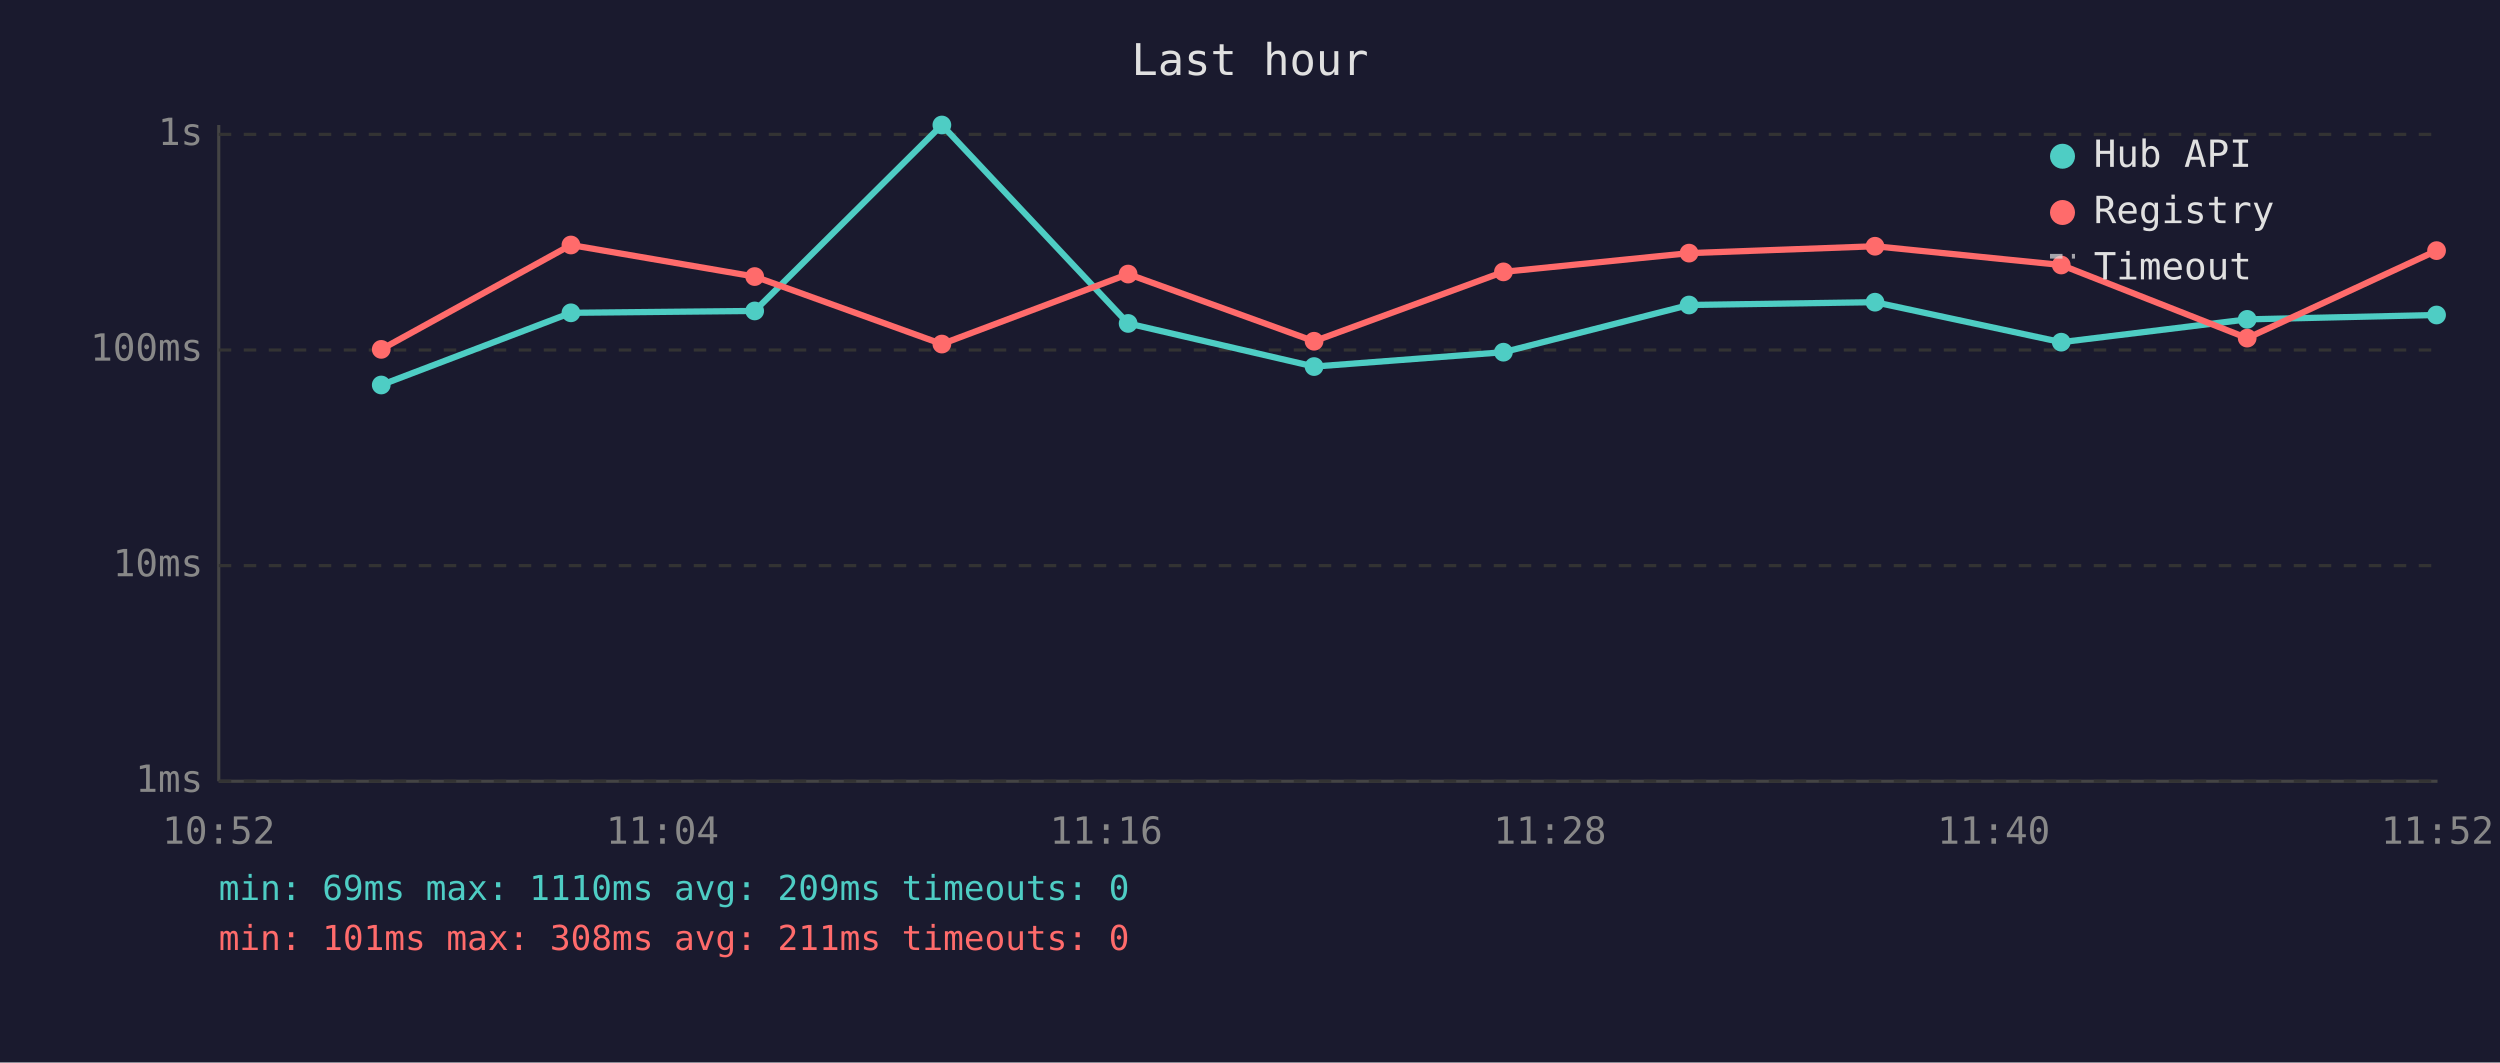
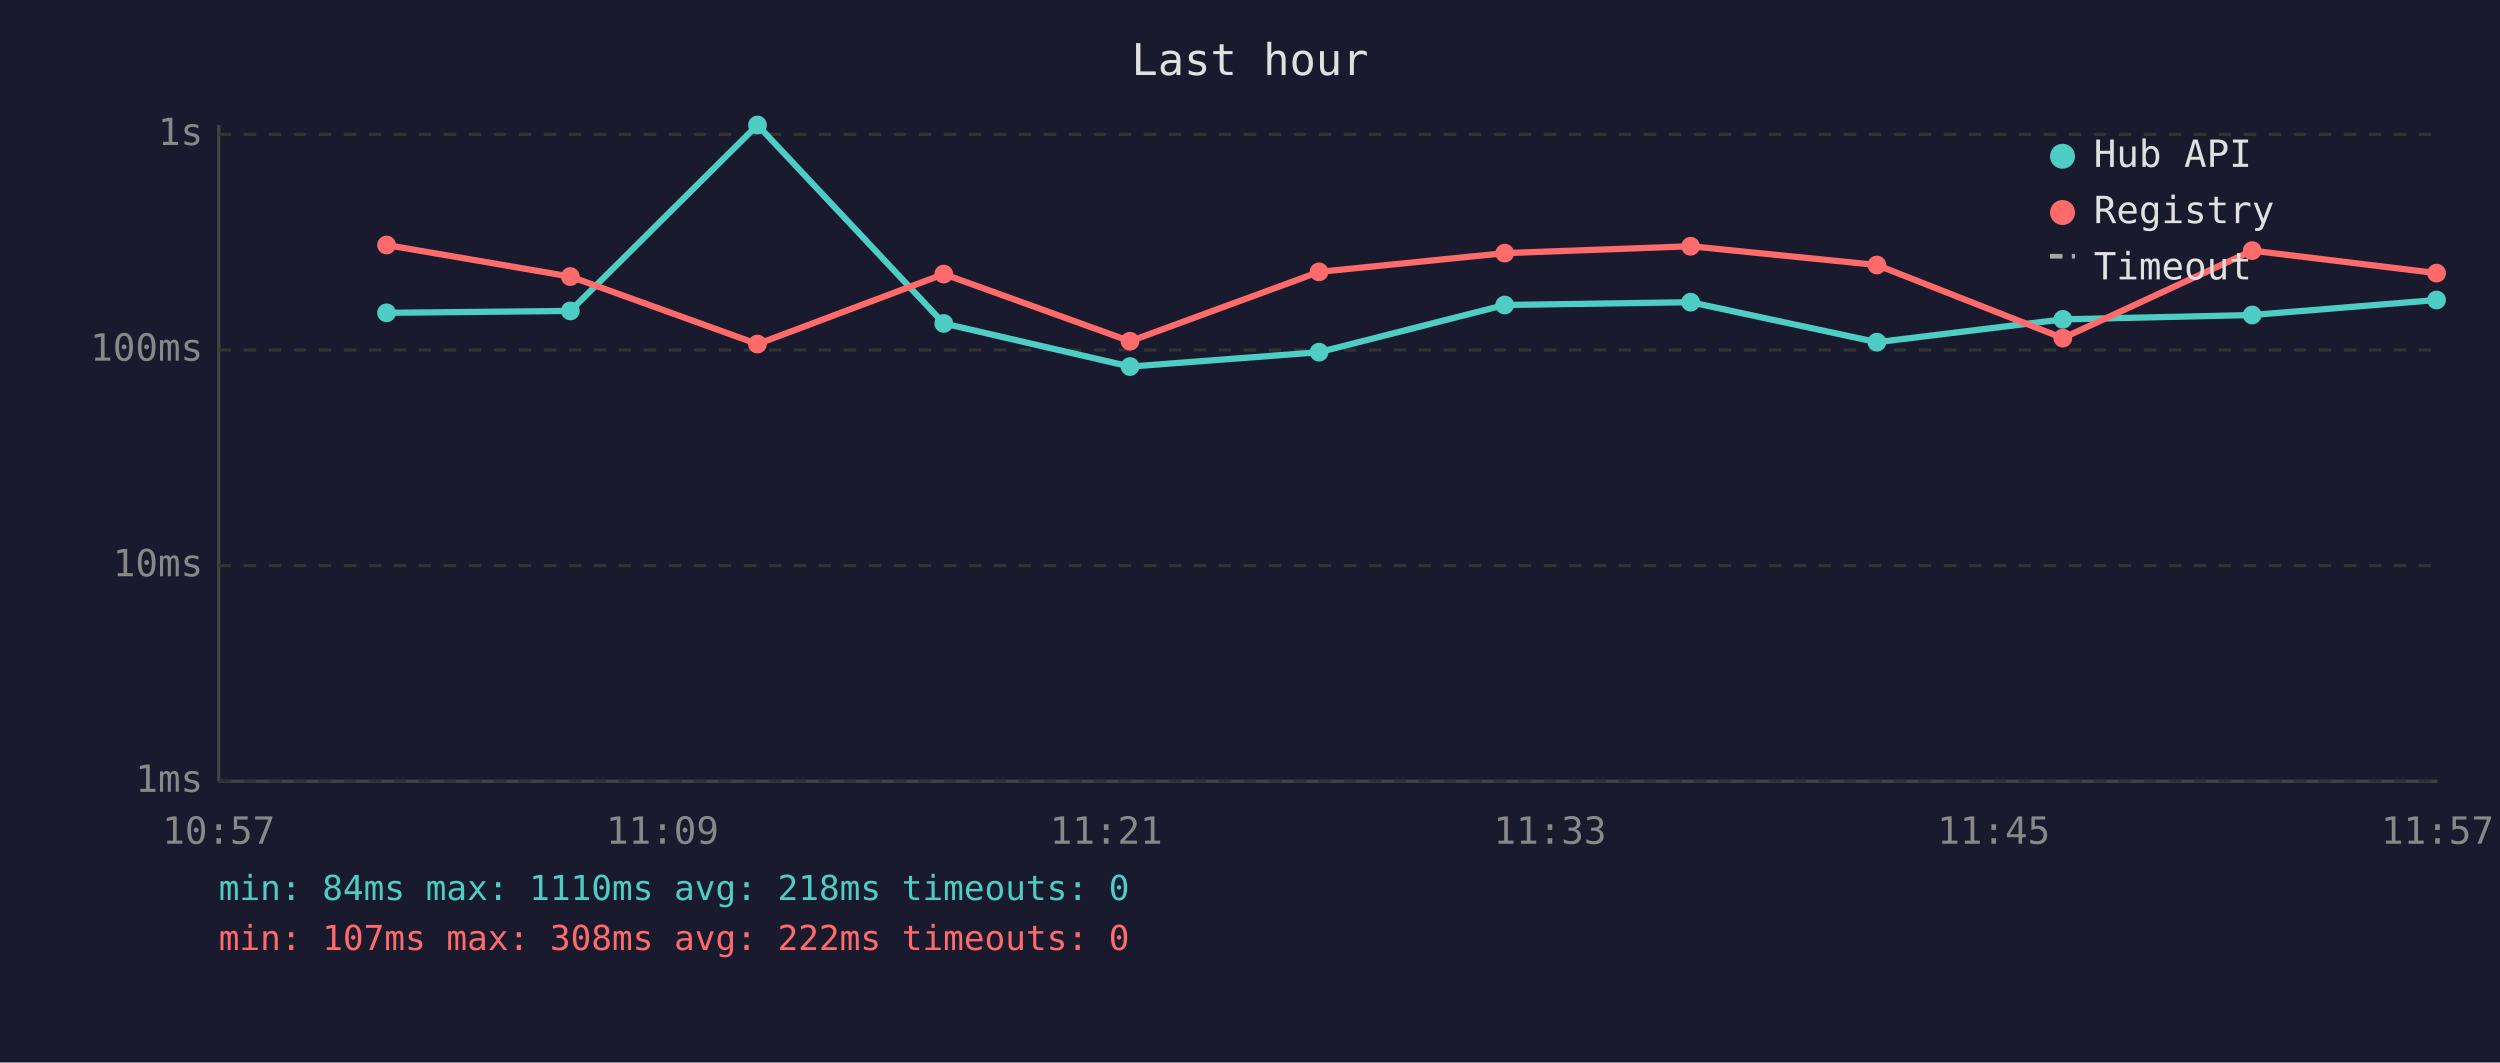
<svg xmlns="http://www.w3.org/2000/svg" viewBox="0 0 800 340" font-family="monospace" font-size="12">
  <rect width="800" height="340" fill="#1a1a2e" />
  <text x="400" y="24" fill="#e0e0e0" font-size="14" text-anchor="middle">Last hour</text>
  <line x1="70" y1="40" x2="70" y2="250" stroke="#444" stroke-width="1" />
  <line x1="70" y1="250" x2="780" y2="250" stroke="#444" stroke-width="1" />
  <line x1="70" y1="250" x2="780" y2="250" stroke="#333" stroke-width="1" stroke-dasharray="4" />
  <text x="65" y="250" fill="#888" text-anchor="end" dominant-baseline="middle">1ms</text>
  <line x1="70" y1="181" x2="780" y2="181" stroke="#333" stroke-width="1" stroke-dasharray="4" />
  <text x="65" y="181" fill="#888" text-anchor="end" dominant-baseline="middle">10ms</text>
  <line x1="70" y1="112" x2="780" y2="112" stroke="#333" stroke-width="1" stroke-dasharray="4" />
  <text x="65" y="112" fill="#888" text-anchor="end" dominant-baseline="middle">100ms</text>
  <line x1="70" y1="43" x2="780" y2="43" stroke="#333" stroke-width="1" stroke-dasharray="4" />
  <text x="65" y="43" fill="#888" text-anchor="end" dominant-baseline="middle">1s</text>
-   <text x="70" y="270" fill="#888" text-anchor="middle">10:52</text>
-   <text x="212" y="270" fill="#888" text-anchor="middle">11:04</text>
-   <text x="354" y="270" fill="#888" text-anchor="middle">11:16</text>
-   <text x="496" y="270" fill="#888" text-anchor="middle">11:28</text>
-   <text x="638" y="270" fill="#888" text-anchor="middle">11:40</text>
-   <text x="780" y="270" fill="#888" text-anchor="middle">11:52</text>
-   <polyline points="122.0,123.2 182.7,100.1 241.5,99.5 301.4,40.0 361.0,103.5 420.5,117.3 481.1,112.7 540.5,97.6 600.0,96.7 659.6,109.5 719.1,102.2 779.7,100.8" fill="none" stroke="#4ecdc4" stroke-width="2" opacity="1" />
-   <circle cx="122.0" cy="123.2" r="3" fill="#4ecdc4" />
-   <circle cx="182.7" cy="100.1" r="3" fill="#4ecdc4" />
-   <circle cx="241.5" cy="99.5" r="3" fill="#4ecdc4" />
-   <circle cx="301.4" cy="40.0" r="3" fill="#4ecdc4" />
-   <circle cx="361.0" cy="103.5" r="3" fill="#4ecdc4" />
-   <circle cx="420.5" cy="117.3" r="3" fill="#4ecdc4" />
-   <circle cx="481.1" cy="112.7" r="3" fill="#4ecdc4" />
-   <circle cx="540.5" cy="97.6" r="3" fill="#4ecdc4" />
-   <circle cx="600.0" cy="96.7" r="3" fill="#4ecdc4" />
-   <circle cx="659.6" cy="109.5" r="3" fill="#4ecdc4" />
-   <circle cx="719.1" cy="102.2" r="3" fill="#4ecdc4" />
-   <circle cx="779.7" cy="100.8" r="3" fill="#4ecdc4" />
-   <polyline points="122.0,111.8 182.7,78.4 241.5,88.5 301.4,110.1 361.0,87.7 420.5,109.2 481.1,87.0 540.5,81.0 600.0,78.8 659.6,84.8 719.1,108.2 779.7,80.2" fill="none" stroke="#ff6b6b" stroke-width="2" opacity="1" />
-   <circle cx="122.0" cy="111.8" r="3" fill="#ff6b6b" />
-   <circle cx="182.7" cy="78.4" r="3" fill="#ff6b6b" />
-   <circle cx="241.5" cy="88.5" r="3" fill="#ff6b6b" />
-   <circle cx="301.4" cy="110.1" r="3" fill="#ff6b6b" />
-   <circle cx="361.0" cy="87.7" r="3" fill="#ff6b6b" />
-   <circle cx="420.5" cy="109.2" r="3" fill="#ff6b6b" />
-   <circle cx="481.1" cy="87.0" r="3" fill="#ff6b6b" />
-   <circle cx="540.5" cy="81.0" r="3" fill="#ff6b6b" />
-   <circle cx="600.0" cy="78.8" r="3" fill="#ff6b6b" />
-   <circle cx="659.6" cy="84.8" r="3" fill="#ff6b6b" />
-   <circle cx="719.1" cy="108.2" r="3" fill="#ff6b6b" />
-   <circle cx="779.7" cy="80.2" r="3" fill="#ff6b6b" />
+   <text x="70" y="270" fill="#888" text-anchor="middle">10:57</text>
+   <text x="212" y="270" fill="#888" text-anchor="middle">11:09</text>
+   <text x="354" y="270" fill="#888" text-anchor="middle">11:21</text>
+   <text x="496" y="270" fill="#888" text-anchor="middle">11:33</text>
+   <text x="638" y="270" fill="#888" text-anchor="middle">11:45</text>
+   <text x="780" y="270" fill="#888" text-anchor="middle">11:57</text>
+   <polyline points="123.7,100.1 182.5,99.5 242.4,40.0 302.0,103.5 361.6,117.3 422.1,112.7 481.5,97.6 541.0,96.7 600.6,109.5 660.1,102.2 720.7,100.8 779.7,96.0" fill="none" stroke="#4ecdc4" stroke-width="2" opacity="1" />
+   <circle cx="123.7" cy="100.1" r="3" fill="#4ecdc4" />
+   <circle cx="182.5" cy="99.5" r="3" fill="#4ecdc4" />
+   <circle cx="242.4" cy="40.0" r="3" fill="#4ecdc4" />
+   <circle cx="302.0" cy="103.5" r="3" fill="#4ecdc4" />
+   <circle cx="361.6" cy="117.3" r="3" fill="#4ecdc4" />
+   <circle cx="422.1" cy="112.7" r="3" fill="#4ecdc4" />
+   <circle cx="481.5" cy="97.6" r="3" fill="#4ecdc4" />
+   <circle cx="541.0" cy="96.7" r="3" fill="#4ecdc4" />
+   <circle cx="600.6" cy="109.5" r="3" fill="#4ecdc4" />
+   <circle cx="660.1" cy="102.2" r="3" fill="#4ecdc4" />
+   <circle cx="720.7" cy="100.8" r="3" fill="#4ecdc4" />
+   <circle cx="779.7" cy="96.0" r="3" fill="#4ecdc4" />
+   <polyline points="123.7,78.4 182.5,88.5 242.4,110.1 302.0,87.7 361.6,109.2 422.1,87.0 481.5,81.0 541.0,78.8 600.6,84.8 660.1,108.2 720.7,80.2 779.7,87.4" fill="none" stroke="#ff6b6b" stroke-width="2" opacity="1" />
+   <circle cx="123.7" cy="78.4" r="3" fill="#ff6b6b" />
+   <circle cx="182.5" cy="88.5" r="3" fill="#ff6b6b" />
+   <circle cx="242.4" cy="110.1" r="3" fill="#ff6b6b" />
+   <circle cx="302.0" cy="87.7" r="3" fill="#ff6b6b" />
+   <circle cx="361.6" cy="109.2" r="3" fill="#ff6b6b" />
+   <circle cx="422.1" cy="87.0" r="3" fill="#ff6b6b" />
+   <circle cx="481.5" cy="81.0" r="3" fill="#ff6b6b" />
+   <circle cx="541.0" cy="78.8" r="3" fill="#ff6b6b" />
+   <circle cx="600.6" cy="84.8" r="3" fill="#ff6b6b" />
+   <circle cx="660.1" cy="108.2" r="3" fill="#ff6b6b" />
+   <circle cx="720.7" cy="80.2" r="3" fill="#ff6b6b" />
+   <circle cx="779.7" cy="87.4" r="3" fill="#ff6b6b" />
  <circle cx="660" cy="50" r="4" fill="#4ecdc4" />
  <text x="670" y="50" fill="#e0e0e0" dominant-baseline="middle">Hub API</text>
  <circle cx="660" cy="68" r="4" fill="#ff6b6b" />
  <text x="670" y="68" fill="#e0e0e0" dominant-baseline="middle">Registry</text>
  <line x1="656" y1="82" x2="664" y2="82" stroke="#e0e0e0" stroke-width="1.5" stroke-dasharray="4,3" opacity="0.7" />
  <text x="670" y="86" fill="#e0e0e0" dominant-baseline="middle">Timeout</text>
-   <text x="70" y="288" fill="#4ecdc4" font-size="11">min: 69ms  max: 1110ms  avg: 209ms  timeouts: 0</text>
-   <text x="70" y="304" fill="#ff6b6b" font-size="11">min: 101ms  max: 308ms  avg: 211ms  timeouts: 0</text>
+   <text x="70" y="288" fill="#4ecdc4" font-size="11">min: 84ms  max: 1110ms  avg: 218ms  timeouts: 0</text>
+   <text x="70" y="304" fill="#ff6b6b" font-size="11">min: 107ms  max: 308ms  avg: 222ms  timeouts: 0</text>
</svg>
